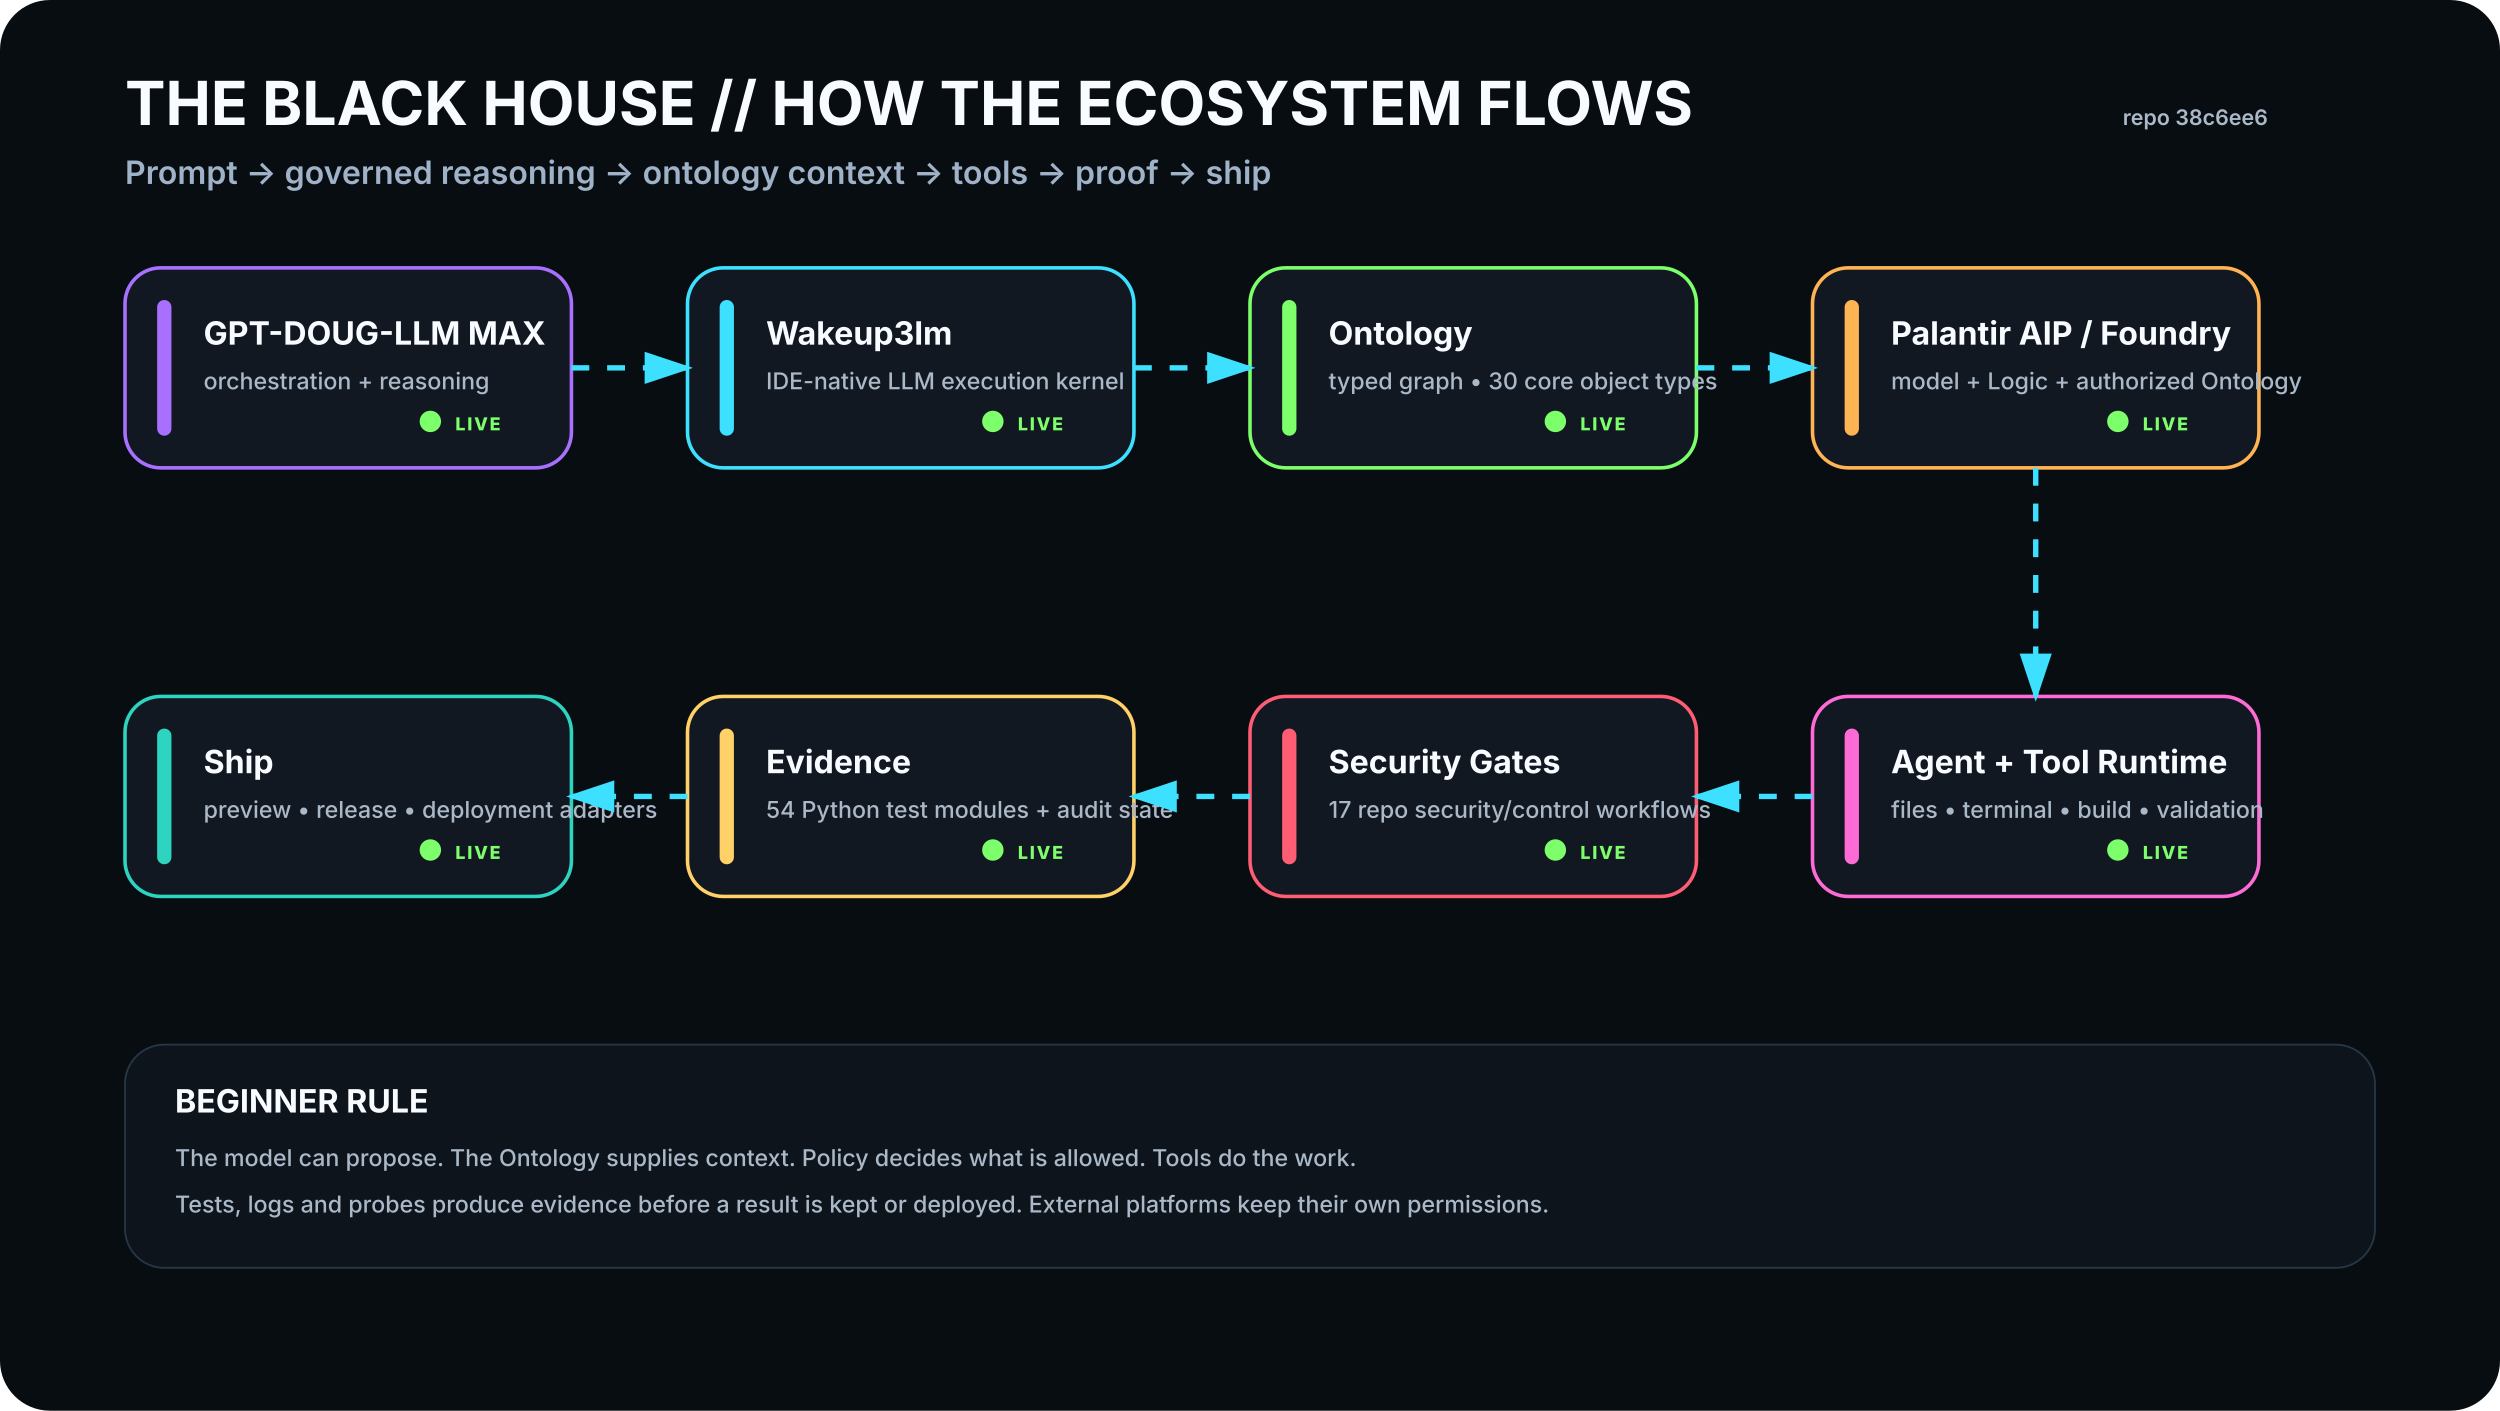
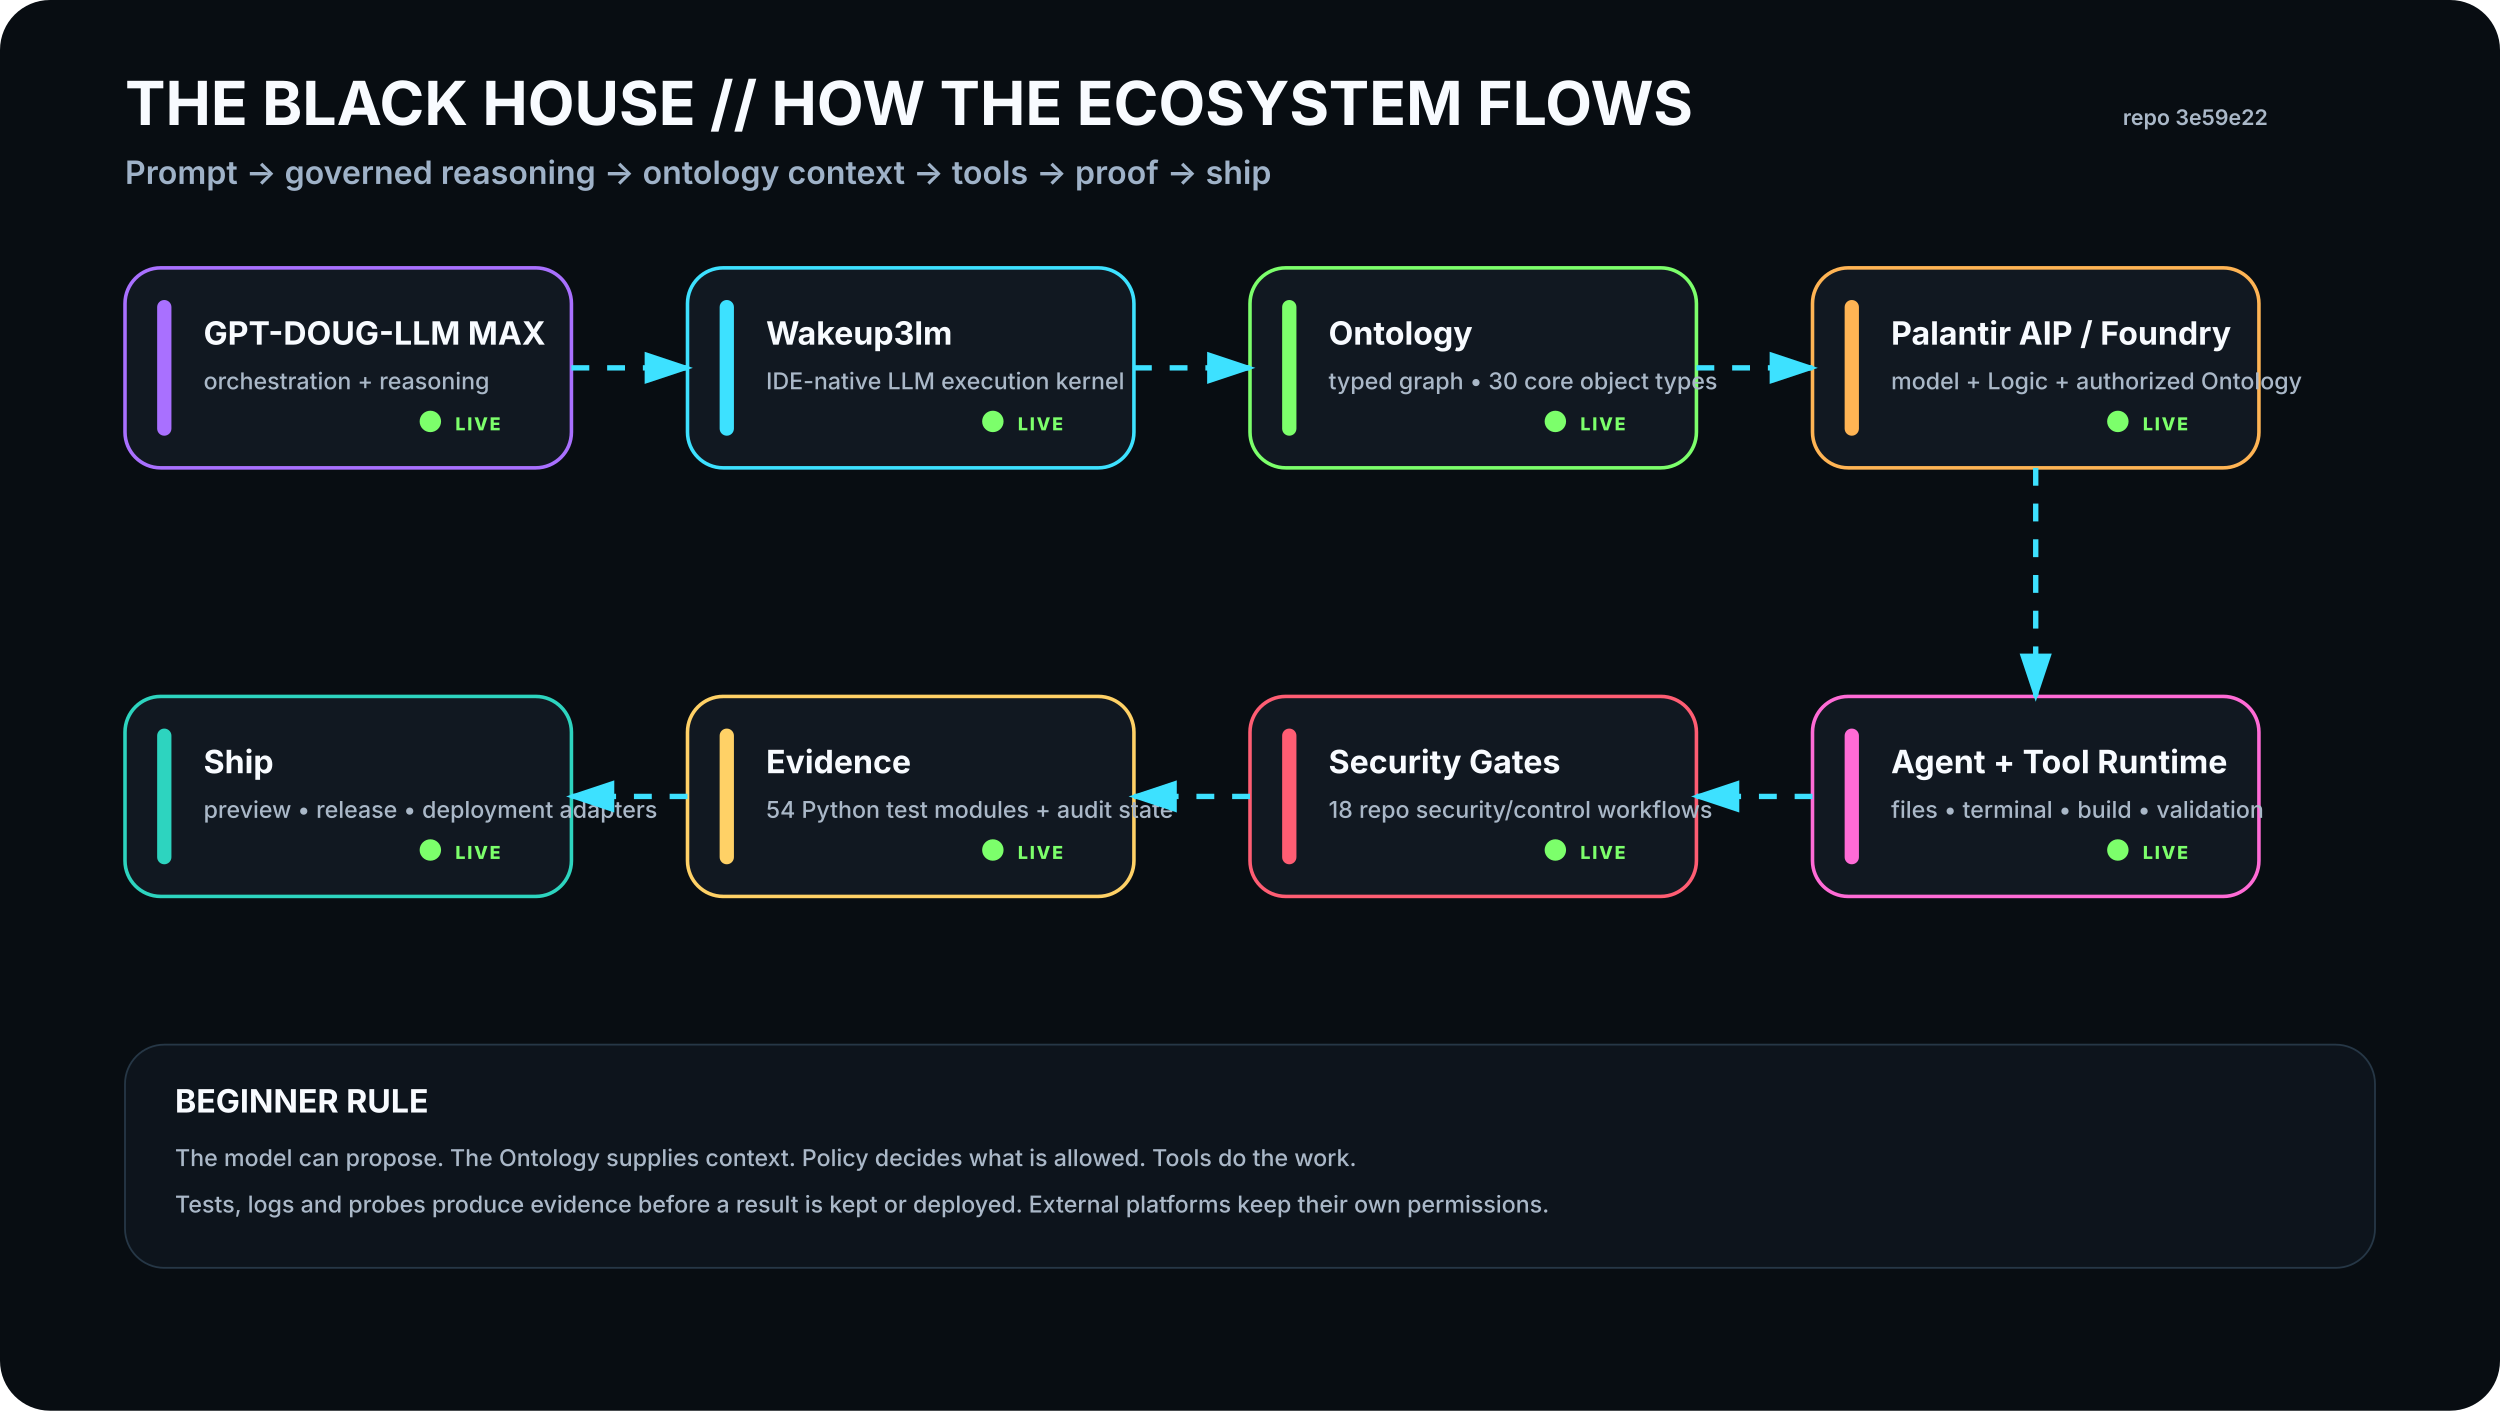
<svg xmlns="http://www.w3.org/2000/svg" viewBox="0 0 1400 790" width="1400" height="790" role="img" aria-labelledby="t d">
  <rect width="1400" height="790" rx="28" fill="#080D12" />
  <defs>
    <filter id="glow">
      <feGaussianBlur stdDeviation="4" result="b" />
      <feMerge>
        <feMergeNode in="b" />
        <feMergeNode in="SourceGraphic" />
      </feMerge>
    </filter>
    <marker id="arrow" markerWidth="10" markerHeight="10" refX="8" refY="3" orient="auto">
      <path d="M0,0 L0,6 L9,3 z" fill="#3DE1FF" />
    </marker>
  </defs>
  <style>
    .h1{font:700 34px -apple-system,BlinkMacSystemFont,'Segoe UI',sans-serif;fill:#F8FBFF}.h2{font:600 18px -apple-system,BlinkMacSystemFont,'Segoe UI',sans-serif;fill:#9FB2C8}
    .title{font:700 18px -apple-system,BlinkMacSystemFont,'Segoe UI',sans-serif;fill:#F8FBFF}.sub{font:500 13px -apple-system,BlinkMacSystemFont,'Segoe UI',sans-serif;fill:#AAB8C8}
    .state{font:800 10px -apple-system,BlinkMacSystemFont,'Segoe UI',sans-serif;letter-spacing:1px}.small{font:600 12px -apple-system,BlinkMacSystemFont,'Segoe UI',sans-serif;fill:#AAB8C8}
  </style>
  <text x="70" y="70" class="h1">THE BLACK HOUSE // HOW THE ECOSYSTEM FLOWS</text>
  <text x="70" y="103" class="h2">Prompt → governed reasoning → ontology context → tools → proof → ship</text>
-   <text x="1270" y="70" text-anchor="end" class="small">repo 38c6ee6</text>
+   <text x="1270" y="70" text-anchor="end" class="small">repo 3e59e22</text>
  <g transform="translate(70 150)">
    <rect width="250" height="112" rx="20" fill="#111821" stroke="#A970FF" stroke-width="2" />
    <rect x="18" y="18" width="8" height="76" rx="4" fill="#A970FF" />
    <text x="44" y="43" class="title">GPT-DOUG-LLM MAX</text>
    <text x="44" y="68" class="sub">orchestration + reasoning</text>
    <circle cx="171" cy="86" r="6" fill="#7CFF6B">
      <animate attributeName="opacity" values=".35;1;.35" dur="2.2s" repeatCount="indefinite" />
    </circle>
    <text x="185" y="91" class="state" fill="#7CFF6B">LIVE</text>
  </g>
  <g transform="translate(385 150)">
    <rect width="250" height="112" rx="20" fill="#111821" stroke="#3DE1FF" stroke-width="2" />
    <rect x="18" y="18" width="8" height="76" rx="4" fill="#3DE1FF" />
    <text x="44" y="43" class="title">Wakeup3lm</text>
    <text x="44" y="68" class="sub">IDE-native LLM execution kernel</text>
    <circle cx="171" cy="86" r="6" fill="#7CFF6B">
      <animate attributeName="opacity" values=".35;1;.35" dur="2.2s" repeatCount="indefinite" />
    </circle>
    <text x="185" y="91" class="state" fill="#7CFF6B">LIVE</text>
  </g>
  <g transform="translate(700 150)">
    <rect width="250" height="112" rx="20" fill="#111821" stroke="#7CFF6B" stroke-width="2" />
    <rect x="18" y="18" width="8" height="76" rx="4" fill="#7CFF6B" />
    <text x="44" y="43" class="title">Ontology</text>
    <text x="44" y="68" class="sub">typed graph • 30 core object types</text>
    <circle cx="171" cy="86" r="6" fill="#7CFF6B">
      <animate attributeName="opacity" values=".35;1;.35" dur="2.2s" repeatCount="indefinite" />
    </circle>
    <text x="185" y="91" class="state" fill="#7CFF6B">LIVE</text>
  </g>
  <g transform="translate(1015 150)">
    <rect width="250" height="112" rx="20" fill="#111821" stroke="#FFB454" stroke-width="2" />
    <rect x="18" y="18" width="8" height="76" rx="4" fill="#FFB454" />
    <text x="44" y="43" class="title">Palantir AIP / Foundry</text>
    <text x="44" y="68" class="sub">model + Logic + authorized Ontology</text>
    <circle cx="171" cy="86" r="6" fill="#7CFF6B">
      <animate attributeName="opacity" values=".35;1;.35" dur="2.2s" repeatCount="indefinite" />
    </circle>
    <text x="185" y="91" class="state" fill="#7CFF6B">LIVE</text>
  </g>
  <g transform="translate(1015 390)">
    <rect width="250" height="112" rx="20" fill="#111821" stroke="#FF6BD6" stroke-width="2" />
    <rect x="18" y="18" width="8" height="76" rx="4" fill="#FF6BD6" />
    <text x="44" y="43" class="title">Agent + Tool Runtime</text>
    <text x="44" y="68" class="sub">files • terminal • build • validation</text>
    <circle cx="171" cy="86" r="6" fill="#7CFF6B">
      <animate attributeName="opacity" values=".35;1;.35" dur="2.2s" repeatCount="indefinite" />
    </circle>
    <text x="185" y="91" class="state" fill="#7CFF6B">LIVE</text>
  </g>
  <g transform="translate(700 390)">
    <rect width="250" height="112" rx="20" fill="#111821" stroke="#FF5D73" stroke-width="2" />
    <rect x="18" y="18" width="8" height="76" rx="4" fill="#FF5D73" />
    <text x="44" y="43" class="title">Security Gates</text>
-     <text x="44" y="68" class="sub">17 repo security/control workflows</text>
+     <text x="44" y="68" class="sub">18 repo security/control workflows</text>
    <circle cx="171" cy="86" r="6" fill="#7CFF6B">
      <animate attributeName="opacity" values=".35;1;.35" dur="2.2s" repeatCount="indefinite" />
    </circle>
    <text x="185" y="91" class="state" fill="#7CFF6B">LIVE</text>
  </g>
  <g transform="translate(385 390)">
    <rect width="250" height="112" rx="20" fill="#111821" stroke="#FFD166" stroke-width="2" />
    <rect x="18" y="18" width="8" height="76" rx="4" fill="#FFD166" />
    <text x="44" y="43" class="title">Evidence</text>
    <text x="44" y="68" class="sub">54 Python test modules + audit state</text>
    <circle cx="171" cy="86" r="6" fill="#7CFF6B">
      <animate attributeName="opacity" values=".35;1;.35" dur="2.2s" repeatCount="indefinite" />
    </circle>
    <text x="185" y="91" class="state" fill="#7CFF6B">LIVE</text>
  </g>
  <g transform="translate(70 390)">
    <rect width="250" height="112" rx="20" fill="#111821" stroke="#2DD4BF" stroke-width="2" />
    <rect x="18" y="18" width="8" height="76" rx="4" fill="#2DD4BF" />
    <text x="44" y="43" class="title">Ship</text>
    <text x="44" y="68" class="sub">preview • release • deployment adapters</text>
    <circle cx="171" cy="86" r="6" fill="#7CFF6B">
      <animate attributeName="opacity" values=".35;1;.35" dur="2.2s" repeatCount="indefinite" />
    </circle>
    <text x="185" y="91" class="state" fill="#7CFF6B">LIVE</text>
  </g>
  <path d="M320 206 L385 206" stroke="#3DE1FF" stroke-width="3" fill="none" marker-end="url(#arrow)" stroke-dasharray="10 10">
    <animate attributeName="stroke-dashoffset" values="20;0" dur="1.2s" repeatCount="indefinite" />
  </path>
  <path d="M635 206 L700 206" stroke="#3DE1FF" stroke-width="3" fill="none" marker-end="url(#arrow)" stroke-dasharray="10 10">
    <animate attributeName="stroke-dashoffset" values="20;0" dur="1.2s" repeatCount="indefinite" />
  </path>
  <path d="M950 206 L1015 206" stroke="#3DE1FF" stroke-width="3" fill="none" marker-end="url(#arrow)" stroke-dasharray="10 10">
    <animate attributeName="stroke-dashoffset" values="20;0" dur="1.2s" repeatCount="indefinite" />
  </path>
  <path d="M1140 262 L1140 390" stroke="#3DE1FF" stroke-width="3" fill="none" marker-end="url(#arrow)" stroke-dasharray="10 10">
    <animate attributeName="stroke-dashoffset" values="20;0" dur="1.2s" repeatCount="indefinite" />
  </path>
  <path d="M1015 446 L950 446" stroke="#3DE1FF" stroke-width="3" fill="none" marker-end="url(#arrow)" stroke-dasharray="10 10">
    <animate attributeName="stroke-dashoffset" values="20;0" dur="1.2s" repeatCount="indefinite" />
  </path>
  <path d="M700 446 L635 446" stroke="#3DE1FF" stroke-width="3" fill="none" marker-end="url(#arrow)" stroke-dasharray="10 10">
    <animate attributeName="stroke-dashoffset" values="20;0" dur="1.2s" repeatCount="indefinite" />
  </path>
  <path d="M385 446 L320 446" stroke="#3DE1FF" stroke-width="3" fill="none" marker-end="url(#arrow)" stroke-dasharray="10 10">
    <animate attributeName="stroke-dashoffset" values="20;0" dur="1.2s" repeatCount="indefinite" />
  </path>
  <g transform="translate(70 585)">
    <rect width="1260" height="125" rx="22" fill="#0D141C" stroke="#263746" />
    <text x="28" y="38" class="title">BEGINNER RULE</text>
    <text x="28" y="68" class="sub">The model can propose. The Ontology supplies context. Policy decides what is allowed. Tools do the work.</text>
    <text x="28" y="94" class="sub">Tests, logs and probes produce evidence before a result is kept or deployed. External platforms keep their own permissions.</text>
  </g>
</svg>
